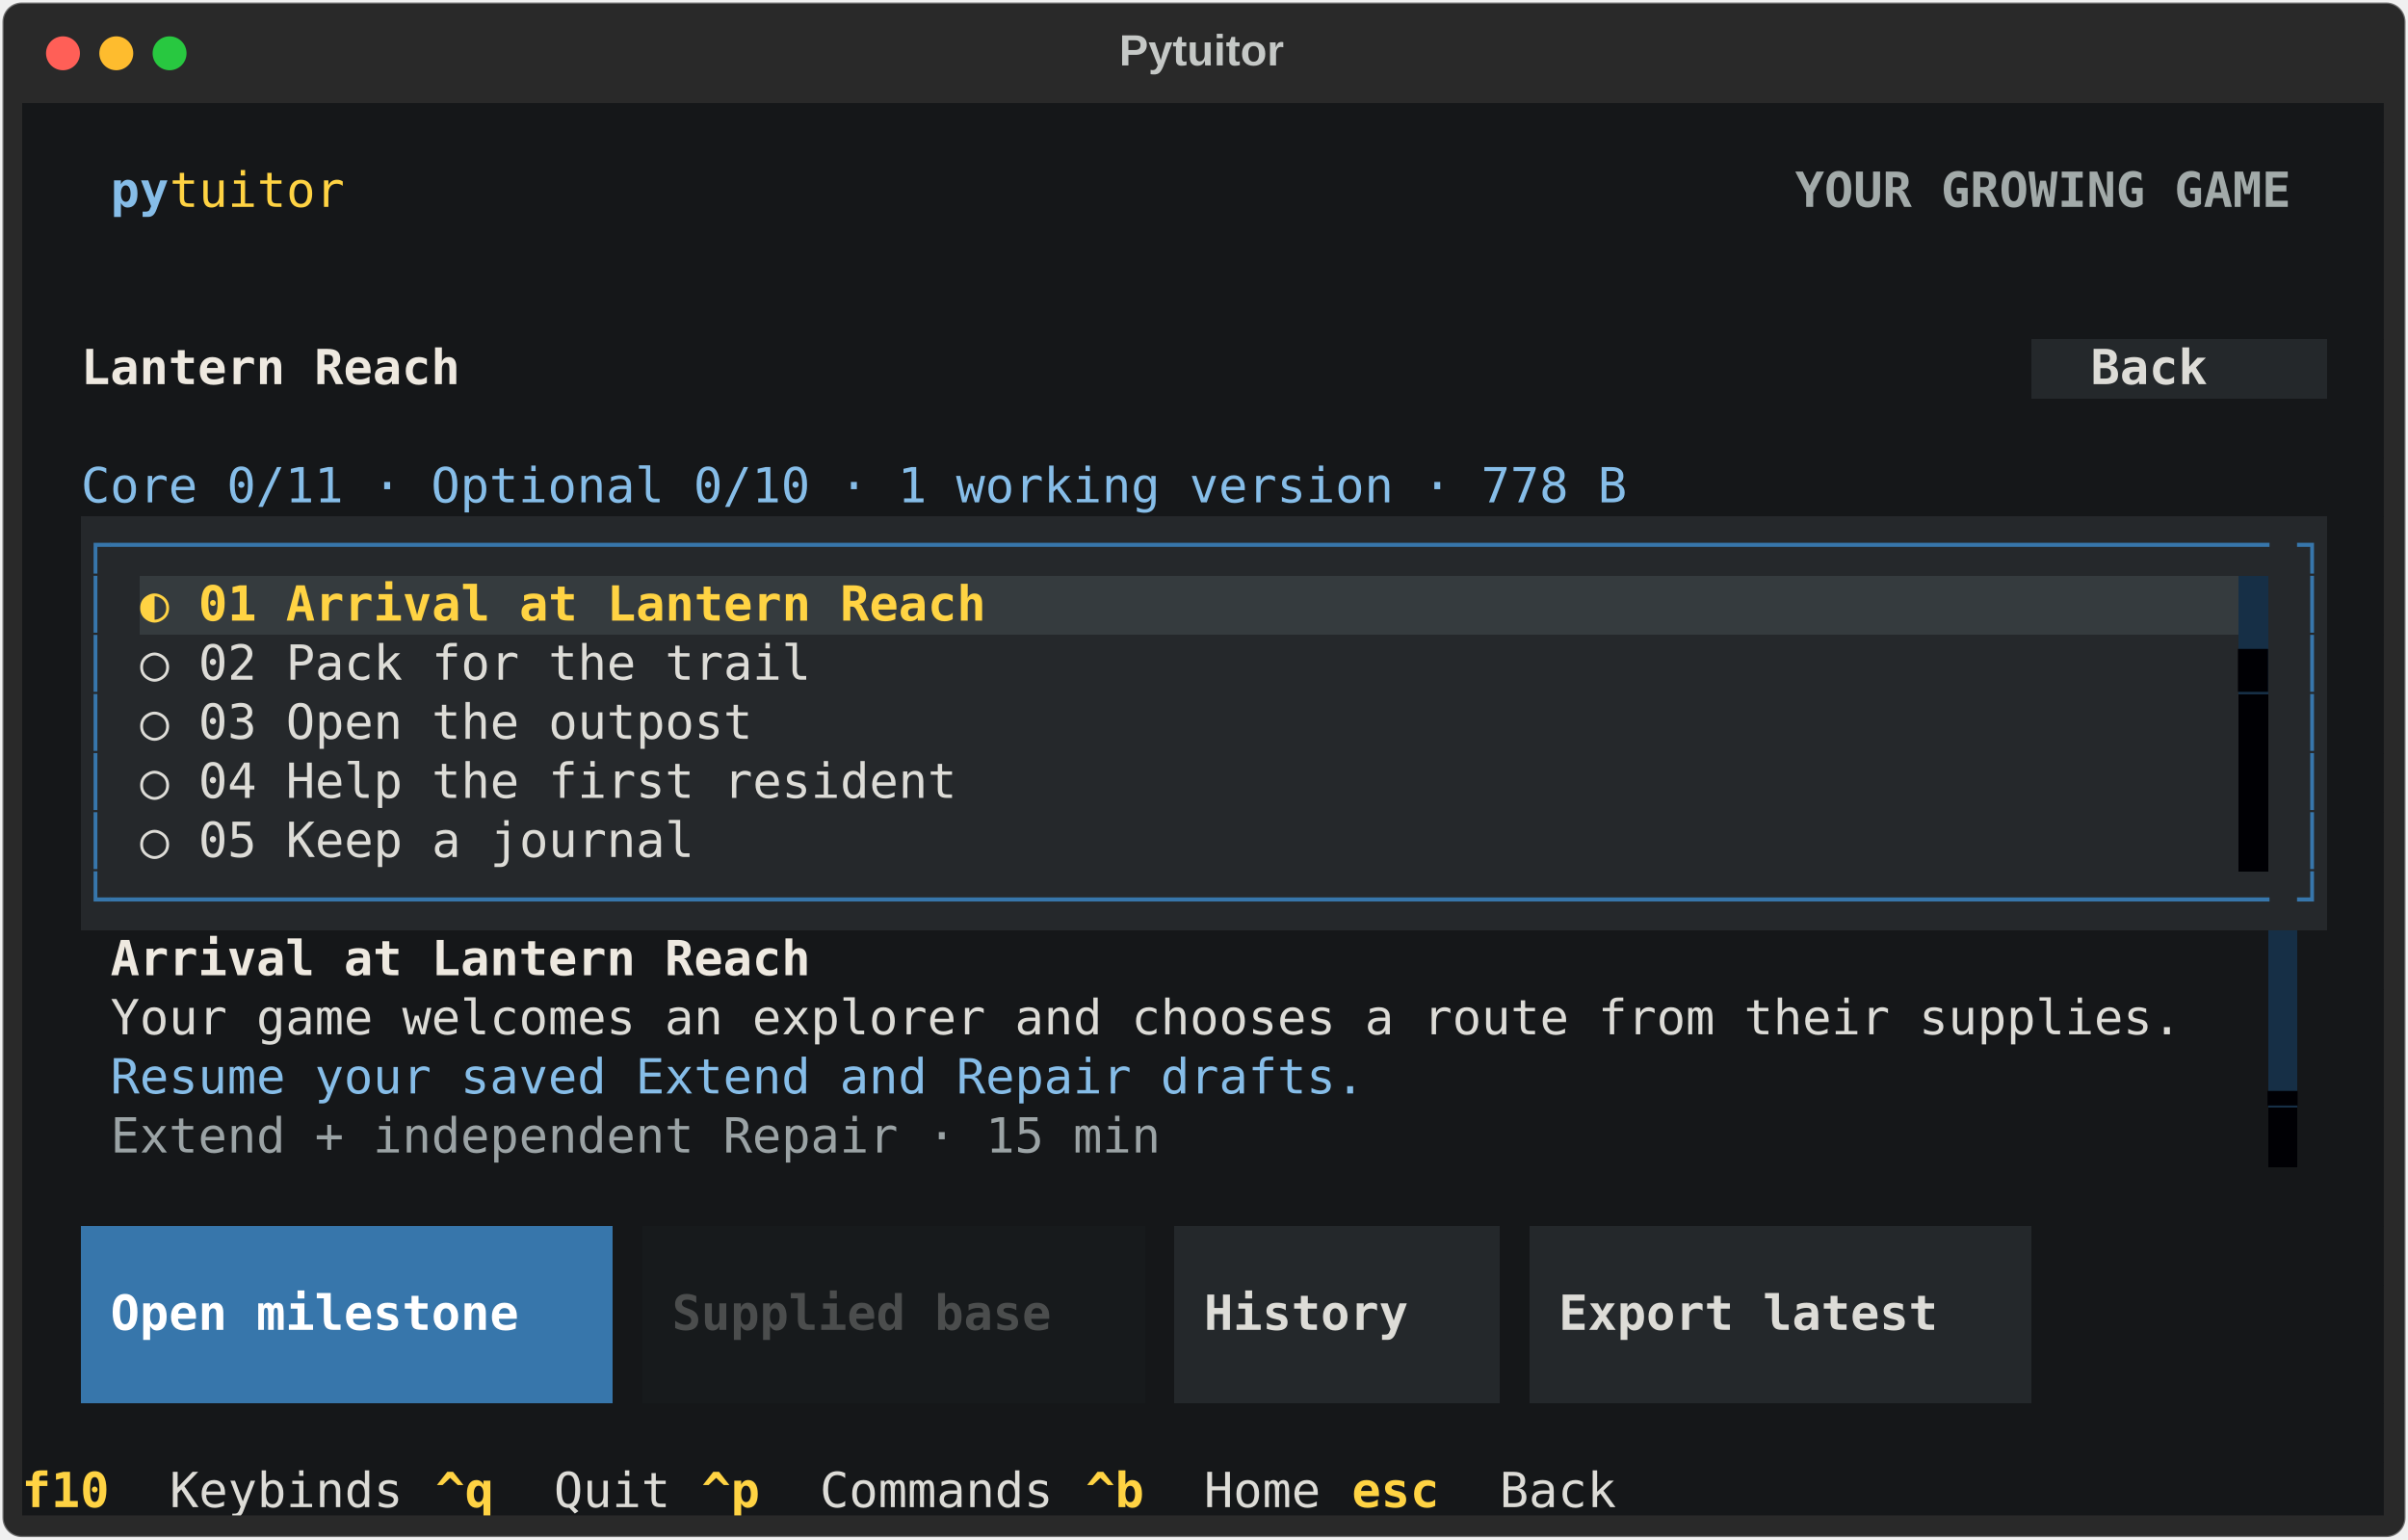
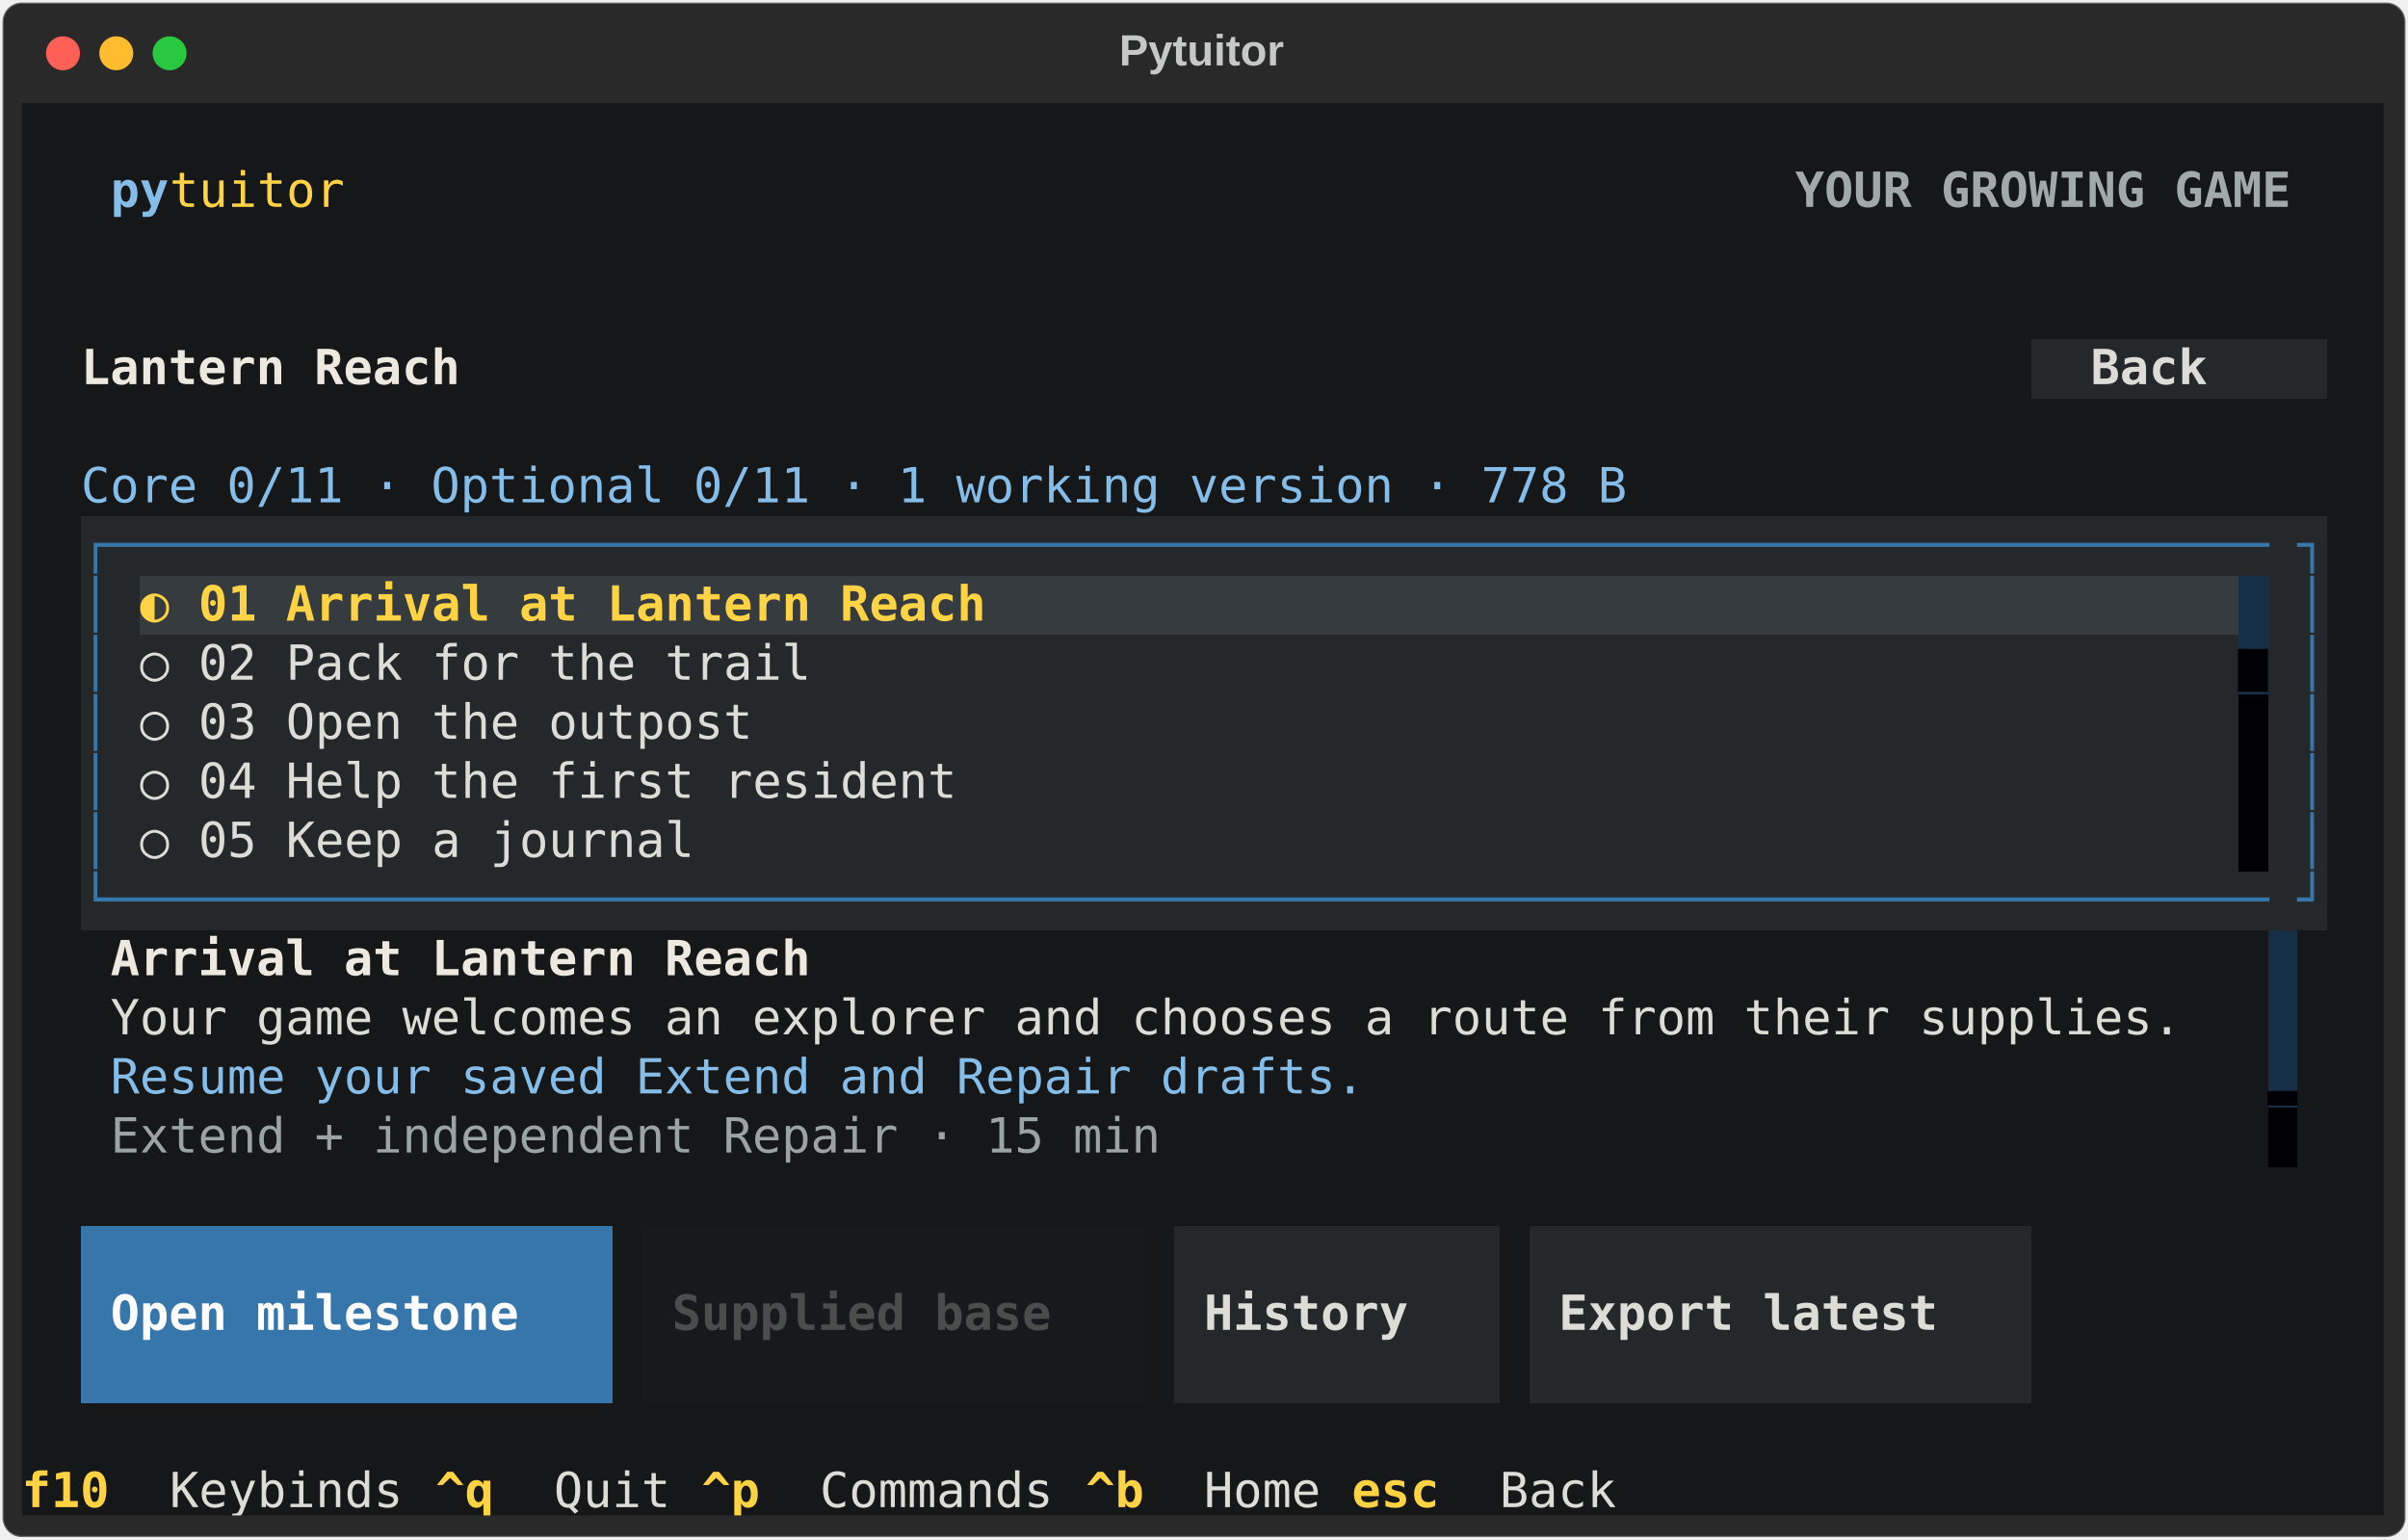
<svg xmlns="http://www.w3.org/2000/svg" class="rich-terminal" viewBox="0 0 994 635.6">
  <style>

    @font-face {
        font-family: "Fira Code";
        src: local("FiraCode-Regular"),
                url("https://cdnjs.cloudflare.com/ajax/libs/firacode/6.2.0/woff2/FiraCode-Regular.woff2") format("woff2"),
                url("https://cdnjs.cloudflare.com/ajax/libs/firacode/6.2.0/woff/FiraCode-Regular.woff") format("woff");
        font-style: normal;
        font-weight: 400;
    }
    @font-face {
        font-family: "Fira Code";
        src: local("FiraCode-Bold"),
                url("https://cdnjs.cloudflare.com/ajax/libs/firacode/6.2.0/woff2/FiraCode-Bold.woff2") format("woff2"),
                url("https://cdnjs.cloudflare.com/ajax/libs/firacode/6.2.0/woff/FiraCode-Bold.woff") format("woff");
        font-style: bold;
        font-weight: 700;
    }

    .terminal-baseline-matrix {
        font-family: Fira Code, monospace;
        font-size: 20px;
        line-height: 24.4px;
        font-variant-east-asian: full-width;
    }

    .terminal-baseline-title {
        font-size: 18px;
        font-weight: bold;
        font-family: arial;
    }

    .terminal-baseline-r1 { fill: #c5c8c6 }
.terminal-baseline-r2 { fill: #86bde8;font-weight: bold }
.terminal-baseline-r3 { fill: #ffd343 }
.terminal-baseline-r4 { fill: #a2aaa9;font-weight: bold }
.terminal-baseline-r5 { fill: #eee9e0;font-weight: bold }
.terminal-baseline-r6 { fill: #dddcd7;font-weight: bold }
.terminal-baseline-r7 { fill: #86bde8 }
.terminal-baseline-r8 { fill: #3776ab }
.terminal-baseline-r9 { fill: #ffd343;font-weight: bold }
.terminal-baseline-r10 { fill: #25282b }
.terminal-baseline-r11 { fill: #dddcd7 }
.terminal-baseline-r12 { fill: #000004 }
.terminal-baseline-r13 { fill: #151719 }
.terminal-baseline-r14 { fill: #9ba3a5 }
.terminal-baseline-r15 { fill: #ffffff;font-weight: bold }
.terminal-baseline-r16 { fill: #4b4d4d;font-weight: bold }
    </style>
  <defs>
    <clipPath id="terminal-baseline-clip-terminal">
      <rect x="0" y="0" width="975.0" height="584.6" />
    </clipPath>
    <clipPath id="terminal-baseline-line-0">
      <rect x="0" y="1.5" width="976" height="24.65" />
    </clipPath>
    <clipPath id="terminal-baseline-line-1">
      <rect x="0" y="25.9" width="976" height="24.65" />
    </clipPath>
    <clipPath id="terminal-baseline-line-2">
      <rect x="0" y="50.3" width="976" height="24.65" />
    </clipPath>
    <clipPath id="terminal-baseline-line-3">
      <rect x="0" y="74.7" width="976" height="24.65" />
    </clipPath>
    <clipPath id="terminal-baseline-line-4">
      <rect x="0" y="99.1" width="976" height="24.65" />
    </clipPath>
    <clipPath id="terminal-baseline-line-5">
      <rect x="0" y="123.5" width="976" height="24.65" />
    </clipPath>
    <clipPath id="terminal-baseline-line-6">
      <rect x="0" y="147.9" width="976" height="24.65" />
    </clipPath>
    <clipPath id="terminal-baseline-line-7">
      <rect x="0" y="172.3" width="976" height="24.65" />
    </clipPath>
    <clipPath id="terminal-baseline-line-8">
      <rect x="0" y="196.7" width="976" height="24.65" />
    </clipPath>
    <clipPath id="terminal-baseline-line-9">
      <rect x="0" y="221.1" width="976" height="24.65" />
    </clipPath>
    <clipPath id="terminal-baseline-line-10">
      <rect x="0" y="245.5" width="976" height="24.65" />
    </clipPath>
    <clipPath id="terminal-baseline-line-11">
      <rect x="0" y="269.9" width="976" height="24.65" />
    </clipPath>
    <clipPath id="terminal-baseline-line-12">
      <rect x="0" y="294.3" width="976" height="24.65" />
    </clipPath>
    <clipPath id="terminal-baseline-line-13">
      <rect x="0" y="318.7" width="976" height="24.65" />
    </clipPath>
    <clipPath id="terminal-baseline-line-14">
      <rect x="0" y="343.1" width="976" height="24.65" />
    </clipPath>
    <clipPath id="terminal-baseline-line-15">
      <rect x="0" y="367.5" width="976" height="24.65" />
    </clipPath>
    <clipPath id="terminal-baseline-line-16">
      <rect x="0" y="391.9" width="976" height="24.65" />
    </clipPath>
    <clipPath id="terminal-baseline-line-17">
      <rect x="0" y="416.3" width="976" height="24.65" />
    </clipPath>
    <clipPath id="terminal-baseline-line-18">
      <rect x="0" y="440.7" width="976" height="24.65" />
    </clipPath>
    <clipPath id="terminal-baseline-line-19">
      <rect x="0" y="465.1" width="976" height="24.65" />
    </clipPath>
    <clipPath id="terminal-baseline-line-20">
      <rect x="0" y="489.5" width="976" height="24.65" />
    </clipPath>
    <clipPath id="terminal-baseline-line-21">
      <rect x="0" y="513.9" width="976" height="24.65" />
    </clipPath>
    <clipPath id="terminal-baseline-line-22">
      <rect x="0" y="538.3" width="976" height="24.65" />
    </clipPath>
  </defs>
  <rect fill="#292929" stroke="rgba(255,255,255,0.35)" stroke-width="1" x="1" y="1" width="992" height="633.6" rx="8" />
  <text class="terminal-baseline-title" fill="#c5c8c6" text-anchor="middle" x="496" y="27">Pytuitor</text>
  <g transform="translate(26,22)">
    <circle cx="0" cy="0" r="7" fill="#ff5f57" />
    <circle cx="22" cy="0" r="7" fill="#febc2e" />
    <circle cx="44" cy="0" r="7" fill="#28c840" />
  </g>
  <g transform="translate(9, 41)" clip-path="url(#terminal-baseline-clip-terminal)">
    <rect fill="#151719" x="0" y="1.5" width="976" height="24.65" shape-rendering="crispEdges" />
    <rect fill="#151719" x="0" y="25.9" width="36.6" height="24.65" shape-rendering="crispEdges" />
    <rect fill="#151719" x="36.6" y="25.9" width="24.4" height="24.65" shape-rendering="crispEdges" />
    <rect fill="#151719" x="61" y="25.9" width="73.2" height="24.65" shape-rendering="crispEdges" />
    <rect fill="#151719" x="134.2" y="25.9" width="109.8" height="24.65" shape-rendering="crispEdges" />
    <rect fill="#151719" x="244" y="25.9" width="488" height="24.65" shape-rendering="crispEdges" />
    <rect fill="#151719" x="732" y="25.9" width="207.4" height="24.65" shape-rendering="crispEdges" />
    <rect fill="#151719" x="939.4" y="25.9" width="36.6" height="24.65" shape-rendering="crispEdges" />
    <rect fill="#151719" x="0" y="50.3" width="36.6" height="24.65" shape-rendering="crispEdges" />
    <rect fill="#151719" x="36.6" y="50.3" width="902.8" height="24.65" shape-rendering="crispEdges" />
    <rect fill="#151719" x="939.4" y="50.3" width="36.6" height="24.65" shape-rendering="crispEdges" />
    <rect fill="#151719" x="0" y="74.7" width="24.4" height="24.65" shape-rendering="crispEdges" />
    <rect fill="#151719" x="24.4" y="74.7" width="927.2" height="24.65" shape-rendering="crispEdges" />
    <rect fill="#151719" x="951.6" y="74.7" width="24.4" height="24.65" shape-rendering="crispEdges" />
    <rect fill="#151719" x="0" y="99.1" width="24.4" height="24.65" shape-rendering="crispEdges" />
    <rect fill="#151719" x="24.4" y="99.1" width="158.6" height="24.65" shape-rendering="crispEdges" />
    <rect fill="#151719" x="183" y="99.1" width="646.6" height="24.65" shape-rendering="crispEdges" />
    <rect fill="#24282b" x="829.6" y="99.1" width="24.4" height="24.65" shape-rendering="crispEdges" />
    <rect fill="#24282b" x="854" y="99.1" width="73.2" height="24.65" shape-rendering="crispEdges" />
    <rect fill="#24282b" x="927.2" y="99.1" width="24.4" height="24.65" shape-rendering="crispEdges" />
    <rect fill="#151719" x="951.6" y="99.1" width="24.4" height="24.65" shape-rendering="crispEdges" />
    <rect fill="#151719" x="0" y="123.5" width="24.4" height="24.65" shape-rendering="crispEdges" />
    <rect fill="#151719" x="24.4" y="123.5" width="927.2" height="24.65" shape-rendering="crispEdges" />
    <rect fill="#151719" x="951.6" y="123.5" width="24.4" height="24.65" shape-rendering="crispEdges" />
    <rect fill="#151719" x="0" y="147.9" width="24.4" height="24.65" shape-rendering="crispEdges" />
    <rect fill="#151719" x="24.4" y="147.9" width="646.6" height="24.65" shape-rendering="crispEdges" />
    <rect fill="#151719" x="671" y="147.9" width="280.6" height="24.65" shape-rendering="crispEdges" />
    <rect fill="#151719" x="951.6" y="147.9" width="24.4" height="24.65" shape-rendering="crispEdges" />
    <rect fill="#151719" x="0" y="172.3" width="24.4" height="24.65" shape-rendering="crispEdges" />
    <rect fill="#25282b" x="24.4" y="172.3" width="12.2" height="24.65" shape-rendering="crispEdges" />
    <rect fill="#25282b" x="36.6" y="172.3" width="902.8" height="24.65" shape-rendering="crispEdges" />
    <rect fill="#25282b" x="939.4" y="172.3" width="12.2" height="24.65" shape-rendering="crispEdges" />
    <rect fill="#151719" x="951.6" y="172.3" width="24.4" height="24.65" shape-rendering="crispEdges" />
    <rect fill="#151719" x="0" y="196.7" width="24.4" height="24.65" shape-rendering="crispEdges" />
    <rect fill="#25282b" x="24.4" y="196.7" width="12.2" height="24.65" shape-rendering="crispEdges" />
    <rect fill="#25282b" x="36.6" y="196.7" width="12.2" height="24.65" shape-rendering="crispEdges" />
    <rect fill="#353b3e" x="48.8" y="196.7" width="353.8" height="24.65" shape-rendering="crispEdges" />
    <rect fill="#353b3e" x="402.6" y="196.7" width="512.4" height="24.65" shape-rendering="crispEdges" />
    <rect fill="#162f46" x="915" y="196.7" width="12.2" height="24.65" shape-rendering="crispEdges" />
    <rect fill="#25282b" x="927.2" y="196.7" width="12.2" height="24.65" shape-rendering="crispEdges" />
    <rect fill="#25282b" x="939.4" y="196.7" width="12.2" height="24.65" shape-rendering="crispEdges" />
    <rect fill="#151719" x="951.6" y="196.7" width="24.4" height="24.65" shape-rendering="crispEdges" />
    <rect fill="#151719" x="0" y="221.1" width="24.4" height="24.65" shape-rendering="crispEdges" />
    <rect fill="#25282b" x="24.4" y="221.1" width="12.2" height="24.65" shape-rendering="crispEdges" />
    <rect fill="#25282b" x="36.6" y="221.1" width="12.2" height="24.65" shape-rendering="crispEdges" />
    <rect fill="#25282b" x="48.8" y="221.1" width="280.6" height="24.65" shape-rendering="crispEdges" />
    <rect fill="#25282b" x="329.4" y="221.1" width="585.6" height="24.65" shape-rendering="crispEdges" />
    <rect fill="#162f46" x="915" y="221.1" width="12.2" height="24.65" shape-rendering="crispEdges" />
    <rect fill="#25282b" x="927.2" y="221.1" width="12.2" height="24.65" shape-rendering="crispEdges" />
    <rect fill="#25282b" x="939.4" y="221.1" width="12.2" height="24.65" shape-rendering="crispEdges" />
    <rect fill="#151719" x="951.6" y="221.1" width="24.4" height="24.65" shape-rendering="crispEdges" />
    <rect fill="#151719" x="0" y="245.5" width="24.4" height="24.65" shape-rendering="crispEdges" />
    <rect fill="#25282b" x="24.4" y="245.5" width="12.2" height="24.65" shape-rendering="crispEdges" />
    <rect fill="#25282b" x="36.6" y="245.5" width="12.2" height="24.65" shape-rendering="crispEdges" />
    <rect fill="#25282b" x="48.8" y="245.5" width="256.2" height="24.65" shape-rendering="crispEdges" />
    <rect fill="#25282b" x="305" y="245.5" width="610" height="24.65" shape-rendering="crispEdges" />
    <rect fill="#000004" x="915" y="245.5" width="12.2" height="24.65" shape-rendering="crispEdges" />
    <rect fill="#25282b" x="927.2" y="245.5" width="12.2" height="24.65" shape-rendering="crispEdges" />
    <rect fill="#25282b" x="939.4" y="245.5" width="12.2" height="24.65" shape-rendering="crispEdges" />
    <rect fill="#151719" x="951.6" y="245.5" width="24.4" height="24.65" shape-rendering="crispEdges" />
    <rect fill="#151719" x="0" y="269.9" width="24.4" height="24.65" shape-rendering="crispEdges" />
    <rect fill="#25282b" x="24.4" y="269.9" width="12.2" height="24.65" shape-rendering="crispEdges" />
    <rect fill="#25282b" x="36.6" y="269.9" width="12.2" height="24.65" shape-rendering="crispEdges" />
    <rect fill="#25282b" x="48.8" y="269.9" width="341.6" height="24.65" shape-rendering="crispEdges" />
    <rect fill="#25282b" x="390.4" y="269.9" width="524.6" height="24.65" shape-rendering="crispEdges" />
    <rect fill="#000004" x="915" y="269.9" width="12.2" height="24.65" shape-rendering="crispEdges" />
    <rect fill="#25282b" x="927.2" y="269.9" width="12.2" height="24.65" shape-rendering="crispEdges" />
    <rect fill="#25282b" x="939.4" y="269.9" width="12.2" height="24.65" shape-rendering="crispEdges" />
    <rect fill="#151719" x="951.6" y="269.9" width="24.4" height="24.65" shape-rendering="crispEdges" />
    <rect fill="#151719" x="0" y="294.3" width="24.4" height="24.65" shape-rendering="crispEdges" />
    <rect fill="#25282b" x="24.4" y="294.3" width="12.2" height="24.65" shape-rendering="crispEdges" />
    <rect fill="#25282b" x="36.6" y="294.3" width="12.2" height="24.65" shape-rendering="crispEdges" />
    <rect fill="#25282b" x="48.8" y="294.3" width="231.8" height="24.65" shape-rendering="crispEdges" />
    <rect fill="#25282b" x="280.6" y="294.3" width="634.4" height="24.65" shape-rendering="crispEdges" />
    <rect fill="#000004" x="915" y="294.3" width="12.2" height="24.65" shape-rendering="crispEdges" />
    <rect fill="#25282b" x="927.2" y="294.3" width="12.2" height="24.65" shape-rendering="crispEdges" />
    <rect fill="#25282b" x="939.4" y="294.3" width="12.2" height="24.65" shape-rendering="crispEdges" />
    <rect fill="#151719" x="951.6" y="294.3" width="24.4" height="24.65" shape-rendering="crispEdges" />
    <rect fill="#151719" x="0" y="318.7" width="24.4" height="24.65" shape-rendering="crispEdges" />
    <rect fill="#25282b" x="24.4" y="318.7" width="12.2" height="24.65" shape-rendering="crispEdges" />
    <rect fill="#25282b" x="36.6" y="318.7" width="902.8" height="24.65" shape-rendering="crispEdges" />
    <rect fill="#25282b" x="939.4" y="318.7" width="12.2" height="24.65" shape-rendering="crispEdges" />
    <rect fill="#151719" x="951.6" y="318.7" width="24.4" height="24.65" shape-rendering="crispEdges" />
    <rect fill="#151719" x="0" y="343.1" width="24.4" height="24.65" shape-rendering="crispEdges" />
    <rect fill="#151719" x="24.4" y="343.1" width="12.2" height="24.65" shape-rendering="crispEdges" />
    <rect fill="#151719" x="36.6" y="343.1" width="292.8" height="24.65" shape-rendering="crispEdges" />
    <rect fill="#151719" x="329.4" y="343.1" width="597.8" height="24.65" shape-rendering="crispEdges" />
    <rect fill="#162f46" x="927.2" y="343.1" width="12.2" height="24.65" shape-rendering="crispEdges" />
    <rect fill="#151719" x="939.4" y="343.1" width="12.2" height="24.65" shape-rendering="crispEdges" />
    <rect fill="#151719" x="951.6" y="343.1" width="24.4" height="24.65" shape-rendering="crispEdges" />
    <rect fill="#151719" x="0" y="367.5" width="24.4" height="24.65" shape-rendering="crispEdges" />
    <rect fill="#151719" x="24.4" y="367.5" width="12.2" height="24.65" shape-rendering="crispEdges" />
    <rect fill="#151719" x="36.6" y="367.5" width="866.2" height="24.65" shape-rendering="crispEdges" />
    <rect fill="#151719" x="902.8" y="367.5" width="24.4" height="24.65" shape-rendering="crispEdges" />
    <rect fill="#162f46" x="927.2" y="367.5" width="12.2" height="24.65" shape-rendering="crispEdges" />
    <rect fill="#151719" x="939.4" y="367.5" width="12.2" height="24.65" shape-rendering="crispEdges" />
    <rect fill="#151719" x="951.6" y="367.5" width="24.4" height="24.65" shape-rendering="crispEdges" />
    <rect fill="#151719" x="0" y="391.9" width="24.4" height="24.65" shape-rendering="crispEdges" />
    <rect fill="#151719" x="24.4" y="391.9" width="12.2" height="24.65" shape-rendering="crispEdges" />
    <rect fill="#151719" x="36.6" y="391.9" width="524.6" height="24.65" shape-rendering="crispEdges" />
    <rect fill="#151719" x="561.2" y="391.9" width="366" height="24.65" shape-rendering="crispEdges" />
    <rect fill="#162f46" x="927.2" y="391.9" width="12.2" height="24.65" shape-rendering="crispEdges" />
    <rect fill="#151719" x="939.4" y="391.9" width="12.2" height="24.65" shape-rendering="crispEdges" />
    <rect fill="#151719" x="951.6" y="391.9" width="24.4" height="24.65" shape-rendering="crispEdges" />
    <rect fill="#151719" x="0" y="416.3" width="24.4" height="24.65" shape-rendering="crispEdges" />
    <rect fill="#151719" x="24.4" y="416.3" width="12.2" height="24.65" shape-rendering="crispEdges" />
    <rect fill="#151719" x="36.6" y="416.3" width="439.2" height="24.65" shape-rendering="crispEdges" />
    <rect fill="#151719" x="475.8" y="416.3" width="451.4" height="24.65" shape-rendering="crispEdges" />
    <rect fill="#000004" x="927.2" y="416.3" width="12.2" height="24.65" shape-rendering="crispEdges" />
    <rect fill="#151719" x="939.4" y="416.3" width="12.2" height="24.65" shape-rendering="crispEdges" />
    <rect fill="#151719" x="951.6" y="416.3" width="24.4" height="24.65" shape-rendering="crispEdges" />
    <rect fill="#151719" x="0" y="440.7" width="24.4" height="24.65" shape-rendering="crispEdges" />
    <rect fill="#151719" x="24.4" y="440.7" width="927.2" height="24.65" shape-rendering="crispEdges" />
    <rect fill="#151719" x="951.6" y="440.7" width="24.4" height="24.65" shape-rendering="crispEdges" />
    <rect fill="#151719" x="0" y="465.1" width="24.4" height="24.65" shape-rendering="crispEdges" />
    <rect fill="#3776ab" x="24.4" y="465.1" width="12.2" height="24.65" shape-rendering="crispEdges" />
    <rect fill="#3776ab" x="36.6" y="465.1" width="195.2" height="24.65" shape-rendering="crispEdges" />
    <rect fill="#3776ab" x="231.8" y="465.1" width="12.2" height="24.65" shape-rendering="crispEdges" />
    <rect fill="#151719" x="244" y="465.1" width="12.2" height="24.65" shape-rendering="crispEdges" />
    <rect fill="#171a1c" x="256.2" y="465.1" width="12.2" height="24.65" shape-rendering="crispEdges" />
    <rect fill="#171a1c" x="268.4" y="465.1" width="183" height="24.65" shape-rendering="crispEdges" />
    <rect fill="#171a1c" x="451.4" y="465.1" width="12.2" height="24.65" shape-rendering="crispEdges" />
    <rect fill="#151719" x="463.6" y="465.1" width="12.2" height="24.65" shape-rendering="crispEdges" />
    <rect fill="#24282b" x="475.8" y="465.1" width="12.2" height="24.65" shape-rendering="crispEdges" />
    <rect fill="#24282b" x="488" y="465.1" width="109.8" height="24.65" shape-rendering="crispEdges" />
    <rect fill="#24282b" x="597.8" y="465.1" width="12.2" height="24.65" shape-rendering="crispEdges" />
    <rect fill="#151719" x="610" y="465.1" width="12.2" height="24.65" shape-rendering="crispEdges" />
    <rect fill="#24282b" x="622.2" y="465.1" width="12.2" height="24.65" shape-rendering="crispEdges" />
    <rect fill="#24282b" x="634.4" y="465.1" width="183" height="24.65" shape-rendering="crispEdges" />
    <rect fill="#24282b" x="817.4" y="465.1" width="12.2" height="24.65" shape-rendering="crispEdges" />
    <rect fill="#151719" x="829.6" y="465.1" width="122" height="24.65" shape-rendering="crispEdges" />
    <rect fill="#151719" x="951.6" y="465.1" width="24.4" height="24.65" shape-rendering="crispEdges" />
    <rect fill="#151719" x="0" y="489.5" width="24.4" height="24.65" shape-rendering="crispEdges" />
    <rect fill="#3776ab" x="24.4" y="489.5" width="12.2" height="24.65" shape-rendering="crispEdges" />
    <rect fill="#3776ab" x="36.6" y="489.5" width="195.2" height="24.65" shape-rendering="crispEdges" />
    <rect fill="#3776ab" x="231.8" y="489.5" width="12.2" height="24.65" shape-rendering="crispEdges" />
    <rect fill="#151719" x="244" y="489.5" width="12.2" height="24.65" shape-rendering="crispEdges" />
    <rect fill="#171a1c" x="256.2" y="489.5" width="12.2" height="24.65" shape-rendering="crispEdges" />
    <rect fill="#171a1c" x="268.4" y="489.5" width="183" height="24.65" shape-rendering="crispEdges" />
    <rect fill="#171a1c" x="451.4" y="489.5" width="12.2" height="24.65" shape-rendering="crispEdges" />
    <rect fill="#151719" x="463.6" y="489.5" width="12.2" height="24.65" shape-rendering="crispEdges" />
    <rect fill="#24282b" x="475.8" y="489.5" width="12.2" height="24.65" shape-rendering="crispEdges" />
    <rect fill="#24282b" x="488" y="489.5" width="109.8" height="24.65" shape-rendering="crispEdges" />
    <rect fill="#24282b" x="597.8" y="489.5" width="12.2" height="24.65" shape-rendering="crispEdges" />
    <rect fill="#151719" x="610" y="489.5" width="12.2" height="24.65" shape-rendering="crispEdges" />
    <rect fill="#24282b" x="622.2" y="489.5" width="12.2" height="24.65" shape-rendering="crispEdges" />
    <rect fill="#24282b" x="634.4" y="489.5" width="183" height="24.65" shape-rendering="crispEdges" />
    <rect fill="#24282b" x="817.4" y="489.5" width="12.2" height="24.65" shape-rendering="crispEdges" />
    <rect fill="#151719" x="829.6" y="489.5" width="122" height="24.65" shape-rendering="crispEdges" />
    <rect fill="#151719" x="951.6" y="489.5" width="24.4" height="24.65" shape-rendering="crispEdges" />
    <rect fill="#151719" x="0" y="513.9" width="24.4" height="24.65" shape-rendering="crispEdges" />
    <rect fill="#3776ab" x="24.4" y="513.9" width="12.2" height="24.65" shape-rendering="crispEdges" />
    <rect fill="#3776ab" x="36.6" y="513.9" width="195.2" height="24.65" shape-rendering="crispEdges" />
    <rect fill="#3776ab" x="231.8" y="513.9" width="12.2" height="24.65" shape-rendering="crispEdges" />
    <rect fill="#151719" x="244" y="513.9" width="12.2" height="24.65" shape-rendering="crispEdges" />
    <rect fill="#171a1c" x="256.2" y="513.9" width="12.2" height="24.65" shape-rendering="crispEdges" />
    <rect fill="#171a1c" x="268.4" y="513.9" width="183" height="24.65" shape-rendering="crispEdges" />
    <rect fill="#171a1c" x="451.4" y="513.9" width="12.2" height="24.65" shape-rendering="crispEdges" />
    <rect fill="#151719" x="463.6" y="513.9" width="12.2" height="24.65" shape-rendering="crispEdges" />
    <rect fill="#24282b" x="475.8" y="513.9" width="12.2" height="24.65" shape-rendering="crispEdges" />
    <rect fill="#24282b" x="488" y="513.9" width="109.8" height="24.65" shape-rendering="crispEdges" />
    <rect fill="#24282b" x="597.8" y="513.9" width="12.2" height="24.65" shape-rendering="crispEdges" />
    <rect fill="#151719" x="610" y="513.9" width="12.2" height="24.65" shape-rendering="crispEdges" />
    <rect fill="#24282b" x="622.2" y="513.9" width="12.2" height="24.65" shape-rendering="crispEdges" />
    <rect fill="#24282b" x="634.4" y="513.9" width="183" height="24.65" shape-rendering="crispEdges" />
    <rect fill="#24282b" x="817.4" y="513.9" width="12.2" height="24.65" shape-rendering="crispEdges" />
    <rect fill="#151719" x="829.6" y="513.9" width="122" height="24.65" shape-rendering="crispEdges" />
    <rect fill="#151719" x="951.6" y="513.9" width="24.4" height="24.65" shape-rendering="crispEdges" />
    <rect fill="#151719" x="0" y="538.3" width="24.4" height="24.65" shape-rendering="crispEdges" />
    <rect fill="#151719" x="24.4" y="538.3" width="0" height="24.65" shape-rendering="crispEdges" />
    <rect fill="#151719" x="24.4" y="538.3" width="927.2" height="24.65" shape-rendering="crispEdges" />
    <rect fill="#151719" x="951.6" y="538.3" width="24.4" height="24.65" shape-rendering="crispEdges" />
    <rect fill="#151719" x="0" y="562.7" width="61" height="24.65" shape-rendering="crispEdges" />
    <rect fill="#151719" x="61" y="562.7" width="109.8" height="24.65" shape-rendering="crispEdges" />
    <rect fill="#151719" x="170.8" y="562.7" width="48.8" height="24.65" shape-rendering="crispEdges" />
    <rect fill="#151719" x="219.6" y="562.7" width="61" height="24.65" shape-rendering="crispEdges" />
    <rect fill="#151719" x="280.6" y="562.7" width="48.8" height="24.65" shape-rendering="crispEdges" />
    <rect fill="#151719" x="329.4" y="562.7" width="109.8" height="24.65" shape-rendering="crispEdges" />
    <rect fill="#151719" x="439.2" y="562.7" width="48.8" height="24.65" shape-rendering="crispEdges" />
    <rect fill="#151719" x="488" y="562.7" width="61" height="24.65" shape-rendering="crispEdges" />
    <rect fill="#151719" x="549" y="562.7" width="61" height="24.65" shape-rendering="crispEdges" />
    <rect fill="#151719" x="610" y="562.7" width="61" height="24.65" shape-rendering="crispEdges" />
    <rect fill="#151719" x="671" y="562.7" width="305" height="24.65" shape-rendering="crispEdges" />
    <g class="terminal-baseline-matrix">
      <text class="terminal-baseline-r1" x="976" y="20" textLength="12.2" clip-path="url(#terminal-baseline-line-0)">
</text>
      <text class="terminal-baseline-r2" x="36.6" y="44.4" textLength="24.4" clip-path="url(#terminal-baseline-line-1)">py</text>
      <text class="terminal-baseline-r3" x="61" y="44.4" textLength="73.2" clip-path="url(#terminal-baseline-line-1)">tuitor</text>
      <text class="terminal-baseline-r4" x="732" y="44.4" textLength="207.4" clip-path="url(#terminal-baseline-line-1)">YOUR GROWING GAME</text>
      <text class="terminal-baseline-r1" x="976" y="44.4" textLength="12.2" clip-path="url(#terminal-baseline-line-1)">
</text>
      <text class="terminal-baseline-r1" x="976" y="68.8" textLength="12.2" clip-path="url(#terminal-baseline-line-2)">
</text>
      <text class="terminal-baseline-r1" x="976" y="93.2" textLength="12.2" clip-path="url(#terminal-baseline-line-3)">
</text>
      <text class="terminal-baseline-r5" x="24.4" y="117.6" textLength="158.6" clip-path="url(#terminal-baseline-line-4)">Lantern Reach</text>
      <text class="terminal-baseline-r6" x="854" y="117.6" textLength="73.2" clip-path="url(#terminal-baseline-line-4)"> Back </text>
      <text class="terminal-baseline-r1" x="976" y="117.6" textLength="12.2" clip-path="url(#terminal-baseline-line-4)">
</text>
      <text class="terminal-baseline-r1" x="976" y="142" textLength="12.2" clip-path="url(#terminal-baseline-line-5)">
</text>
-       <text class="terminal-baseline-r7" x="24.4" y="166.4" textLength="646.6" clip-path="url(#terminal-baseline-line-6)">Core 0/11 · Optional 0/10 · 1 working version · 778 B</text>
+       <text class="terminal-baseline-r7" x="24.4" y="166.4" textLength="646.6" clip-path="url(#terminal-baseline-line-6)">Core 0/11 · Optional 0/11 · 1 working version · 778 B</text>
      <text class="terminal-baseline-r1" x="976" y="166.4" textLength="12.2" clip-path="url(#terminal-baseline-line-6)">
</text>
      <text class="terminal-baseline-r8" x="24.4" y="190.8" textLength="12.2" clip-path="url(#terminal-baseline-line-7)">┌</text>
      <text class="terminal-baseline-r8" x="36.6" y="190.8" textLength="902.8" clip-path="url(#terminal-baseline-line-7)">──────────────────────────────────────────────────────────────────────────</text>
      <text class="terminal-baseline-r8" x="939.4" y="190.8" textLength="12.2" clip-path="url(#terminal-baseline-line-7)">┐</text>
      <text class="terminal-baseline-r1" x="976" y="190.8" textLength="12.2" clip-path="url(#terminal-baseline-line-7)">
</text>
      <text class="terminal-baseline-r8" x="24.4" y="215.2" textLength="12.2" clip-path="url(#terminal-baseline-line-8)">│</text>
      <text class="terminal-baseline-r9" x="48.8" y="215.2" textLength="353.8" clip-path="url(#terminal-baseline-line-8)">◐ 01 Arrival at Lantern Reach</text>
      <text class="terminal-baseline-r8" x="939.4" y="215.2" textLength="12.2" clip-path="url(#terminal-baseline-line-8)">│</text>
      <text class="terminal-baseline-r1" x="976" y="215.2" textLength="12.2" clip-path="url(#terminal-baseline-line-8)">
</text>
      <text class="terminal-baseline-r8" x="24.4" y="239.6" textLength="12.2" clip-path="url(#terminal-baseline-line-9)">│</text>
      <text class="terminal-baseline-r11" x="48.8" y="239.6" textLength="280.6" clip-path="url(#terminal-baseline-line-9)">○ 02 Pack for the trail</text>
      <text class="terminal-baseline-r12" x="915" y="239.6" textLength="12.2" clip-path="url(#terminal-baseline-line-9)">▆</text>
      <text class="terminal-baseline-r8" x="939.4" y="239.6" textLength="12.2" clip-path="url(#terminal-baseline-line-9)">│</text>
      <text class="terminal-baseline-r1" x="976" y="239.6" textLength="12.2" clip-path="url(#terminal-baseline-line-9)">
</text>
      <text class="terminal-baseline-r8" x="24.4" y="264" textLength="12.2" clip-path="url(#terminal-baseline-line-10)">│</text>
      <text class="terminal-baseline-r11" x="48.8" y="264" textLength="256.2" clip-path="url(#terminal-baseline-line-10)">○ 03 Open the outpost</text>
      <text class="terminal-baseline-r8" x="939.4" y="264" textLength="12.2" clip-path="url(#terminal-baseline-line-10)">│</text>
      <text class="terminal-baseline-r1" x="976" y="264" textLength="12.2" clip-path="url(#terminal-baseline-line-10)">
</text>
      <text class="terminal-baseline-r8" x="24.4" y="288.4" textLength="12.2" clip-path="url(#terminal-baseline-line-11)">│</text>
      <text class="terminal-baseline-r11" x="48.8" y="288.4" textLength="341.6" clip-path="url(#terminal-baseline-line-11)">○ 04 Help the first resident</text>
      <text class="terminal-baseline-r8" x="939.4" y="288.4" textLength="12.2" clip-path="url(#terminal-baseline-line-11)">│</text>
      <text class="terminal-baseline-r1" x="976" y="288.4" textLength="12.2" clip-path="url(#terminal-baseline-line-11)">
</text>
      <text class="terminal-baseline-r8" x="24.4" y="312.8" textLength="12.2" clip-path="url(#terminal-baseline-line-12)">│</text>
      <text class="terminal-baseline-r11" x="48.8" y="312.8" textLength="231.8" clip-path="url(#terminal-baseline-line-12)">○ 05 Keep a journal</text>
      <text class="terminal-baseline-r8" x="939.4" y="312.8" textLength="12.2" clip-path="url(#terminal-baseline-line-12)">│</text>
      <text class="terminal-baseline-r1" x="976" y="312.8" textLength="12.2" clip-path="url(#terminal-baseline-line-12)">
</text>
      <text class="terminal-baseline-r8" x="24.4" y="337.2" textLength="12.2" clip-path="url(#terminal-baseline-line-13)">└</text>
      <text class="terminal-baseline-r8" x="36.6" y="337.2" textLength="902.8" clip-path="url(#terminal-baseline-line-13)">──────────────────────────────────────────────────────────────────────────</text>
      <text class="terminal-baseline-r8" x="939.4" y="337.2" textLength="12.2" clip-path="url(#terminal-baseline-line-13)">┘</text>
      <text class="terminal-baseline-r1" x="976" y="337.2" textLength="12.2" clip-path="url(#terminal-baseline-line-13)">
</text>
      <text class="terminal-baseline-r5" x="36.6" y="361.6" textLength="292.8" clip-path="url(#terminal-baseline-line-14)">Arrival at Lantern Reach</text>
      <text class="terminal-baseline-r1" x="976" y="361.6" textLength="12.2" clip-path="url(#terminal-baseline-line-14)">
</text>
      <text class="terminal-baseline-r11" x="36.6" y="386" textLength="866.2" clip-path="url(#terminal-baseline-line-15)">Your game welcomes an explorer and chooses a route from their supplies.</text>
      <text class="terminal-baseline-r1" x="976" y="386" textLength="12.2" clip-path="url(#terminal-baseline-line-15)">
</text>
      <text class="terminal-baseline-r7" x="36.6" y="410.4" textLength="524.6" clip-path="url(#terminal-baseline-line-16)">Resume your saved Extend and Repair drafts.</text>
      <text class="terminal-baseline-r12" x="927.2" y="410.4" textLength="12.2" clip-path="url(#terminal-baseline-line-16)">▂</text>
      <text class="terminal-baseline-r1" x="976" y="410.4" textLength="12.2" clip-path="url(#terminal-baseline-line-16)">
</text>
      <text class="terminal-baseline-r14" x="36.6" y="434.8" textLength="439.2" clip-path="url(#terminal-baseline-line-17)">Extend + independent Repair · 15 min</text>
      <text class="terminal-baseline-r1" x="976" y="434.8" textLength="12.2" clip-path="url(#terminal-baseline-line-17)">
</text>
      <text class="terminal-baseline-r1" x="976" y="459.2" textLength="12.2" clip-path="url(#terminal-baseline-line-18)">
</text>
      <text class="terminal-baseline-r1" x="976" y="483.6" textLength="12.2" clip-path="url(#terminal-baseline-line-19)">
</text>
      <text class="terminal-baseline-r15" x="36.6" y="508" textLength="195.2" clip-path="url(#terminal-baseline-line-20)"> Open milestone </text>
      <text class="terminal-baseline-r16" x="268.4" y="508" textLength="183" clip-path="url(#terminal-baseline-line-20)"> Supplied base </text>
      <text class="terminal-baseline-r6" x="488" y="508" textLength="109.8" clip-path="url(#terminal-baseline-line-20)"> History </text>
      <text class="terminal-baseline-r6" x="634.4" y="508" textLength="183" clip-path="url(#terminal-baseline-line-20)"> Export latest </text>
      <text class="terminal-baseline-r1" x="976" y="508" textLength="12.2" clip-path="url(#terminal-baseline-line-20)">
</text>
      <text class="terminal-baseline-r1" x="976" y="532.4" textLength="12.2" clip-path="url(#terminal-baseline-line-21)">
</text>
      <text class="terminal-baseline-r1" x="976" y="556.8" textLength="12.2" clip-path="url(#terminal-baseline-line-22)">
</text>
      <text class="terminal-baseline-r9" x="0" y="581.2" textLength="61" clip-path="url(#terminal-baseline-line-23)"> f10 </text>
      <text class="terminal-baseline-r11" x="61" y="581.2" textLength="109.8" clip-path="url(#terminal-baseline-line-23)">Keybinds </text>
      <text class="terminal-baseline-r9" x="170.8" y="581.2" textLength="48.8" clip-path="url(#terminal-baseline-line-23)"> ^q </text>
      <text class="terminal-baseline-r11" x="219.6" y="581.2" textLength="61" clip-path="url(#terminal-baseline-line-23)">Quit </text>
      <text class="terminal-baseline-r9" x="280.6" y="581.2" textLength="48.8" clip-path="url(#terminal-baseline-line-23)"> ^p </text>
      <text class="terminal-baseline-r11" x="329.4" y="581.2" textLength="109.8" clip-path="url(#terminal-baseline-line-23)">Commands </text>
      <text class="terminal-baseline-r9" x="439.2" y="581.2" textLength="48.8" clip-path="url(#terminal-baseline-line-23)"> ^b </text>
      <text class="terminal-baseline-r11" x="488" y="581.2" textLength="61" clip-path="url(#terminal-baseline-line-23)">Home </text>
      <text class="terminal-baseline-r9" x="549" y="581.2" textLength="61" clip-path="url(#terminal-baseline-line-23)"> esc </text>
      <text class="terminal-baseline-r11" x="610" y="581.2" textLength="61" clip-path="url(#terminal-baseline-line-23)">Back </text>
    </g>
  </g>
</svg>
